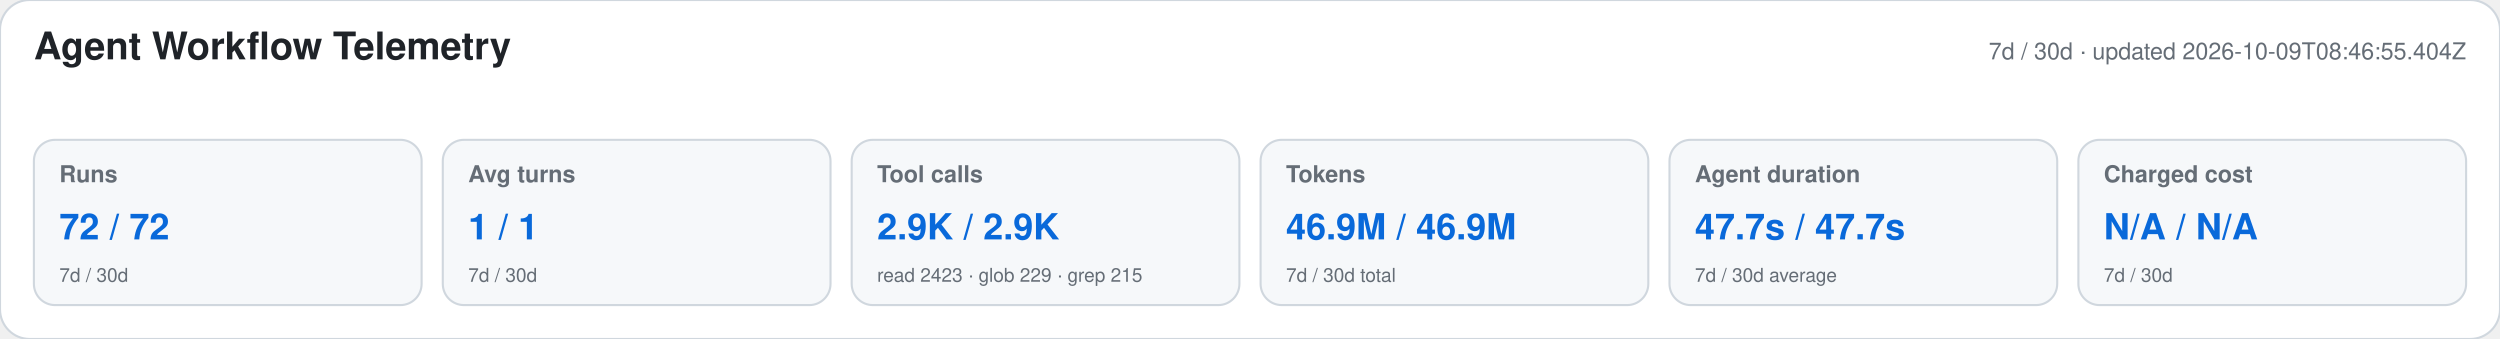
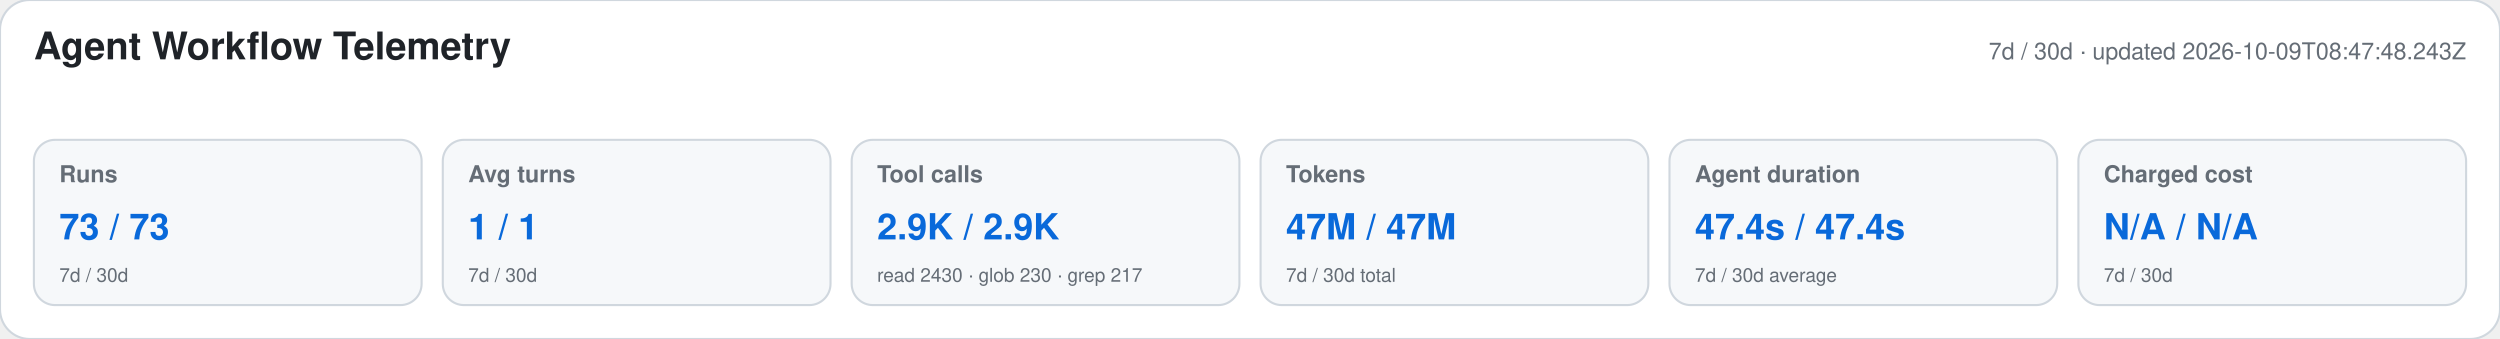
<svg xmlns="http://www.w3.org/2000/svg" width="1180" height="160" viewBox="0 0 1180 160" role="img" aria-labelledby="title desc">
  <style>text{font-family:-apple-system,BlinkMacSystemFont,"Segoe UI",Helvetica,Arial,sans-serif}.heading{font-size:18px;font-weight:650;fill:#1f2328}.meta,.label,.secondary{fill:#656d76}.meta,.label{font-size:11px}.label{font-weight:600}.primary{font-size:17px;font-weight:700;fill:#0969da}.secondary{font-size:9px}</style>
  <rect width="1180" height="160" rx="14" fill="#ffffff" stroke="#d0d7de" />
  <text x="16" y="28" class="heading">Agent Workflow Telemetry</text>
-   <text x="1164" y="28" text-anchor="end" class="meta">7d / 30d · updated 2026-10-09T08:46:55.404Z</text>
+   <text x="1164" y="28" text-anchor="end" class="meta">7d / 30d · updated 2026-10-09T08:47:48.243Z</text>
  <g>
    <rect x="16" y="66" width="183" height="78" rx="10" fill="#f6f8fa" stroke="#d0d7de" />
    <text x="28" y="86" class="label">Runs</text>
-     <text x="28" y="113" class="primary">72 / 72</text>
+     <text x="28" y="113" class="primary">73 / 73</text>
    <text x="28" y="133" class="secondary">7d / 30d</text>
  </g>
  <g>
    <rect x="209" y="66" width="183" height="78" rx="10" fill="#f6f8fa" stroke="#d0d7de" />
    <text x="221" y="86" class="label">Avg turns</text>
    <text x="221" y="113" class="primary">1 / 1</text>
    <text x="221" y="133" class="secondary">7d / 30d</text>
  </g>
  <g>
    <rect x="402" y="66" width="183" height="78" rx="10" fill="#f6f8fa" stroke="#d0d7de" />
    <text x="414" y="86" class="label">Tool calls</text>
    <text x="414" y="113" class="primary">2.9K / 2.9K</text>
-     <text x="414" y="133" class="secondary">read 2423 · glob 229 · grep 215</text>
+     <text x="414" y="133" class="secondary">read 2430 · glob 230 · grep 217</text>
  </g>
  <g>
    <rect x="595" y="66" width="183" height="78" rx="10" fill="#f6f8fa" stroke="#d0d7de" />
    <text x="607" y="86" class="label">Tokens</text>
-     <text x="607" y="113" class="primary">46.9M / 46.9M</text>
+     <text x="607" y="113" class="primary">47M / 47M</text>
    <text x="607" y="133" class="secondary">7d / 30d total</text>
  </g>
  <g>
    <rect x="788" y="66" width="183" height="78" rx="10" fill="#f6f8fa" stroke="#d0d7de" />
    <text x="800" y="86" class="label">Agent duration</text>
-     <text x="800" y="113" class="primary">47.7s / 47.7s</text>
+     <text x="800" y="113" class="primary">47.4s / 47.4s</text>
    <text x="800" y="133" class="secondary">7d / 30d average</text>
  </g>
  <g>
    <rect x="981" y="66" width="183" height="78" rx="10" fill="#f6f8fa" stroke="#d0d7de" />
    <text x="993" y="86" class="label">Charged cost</text>
    <text x="993" y="113" class="primary">N/A / N/A</text>
    <text x="993" y="133" class="secondary">7d / 30d</text>
  </g>
</svg>
